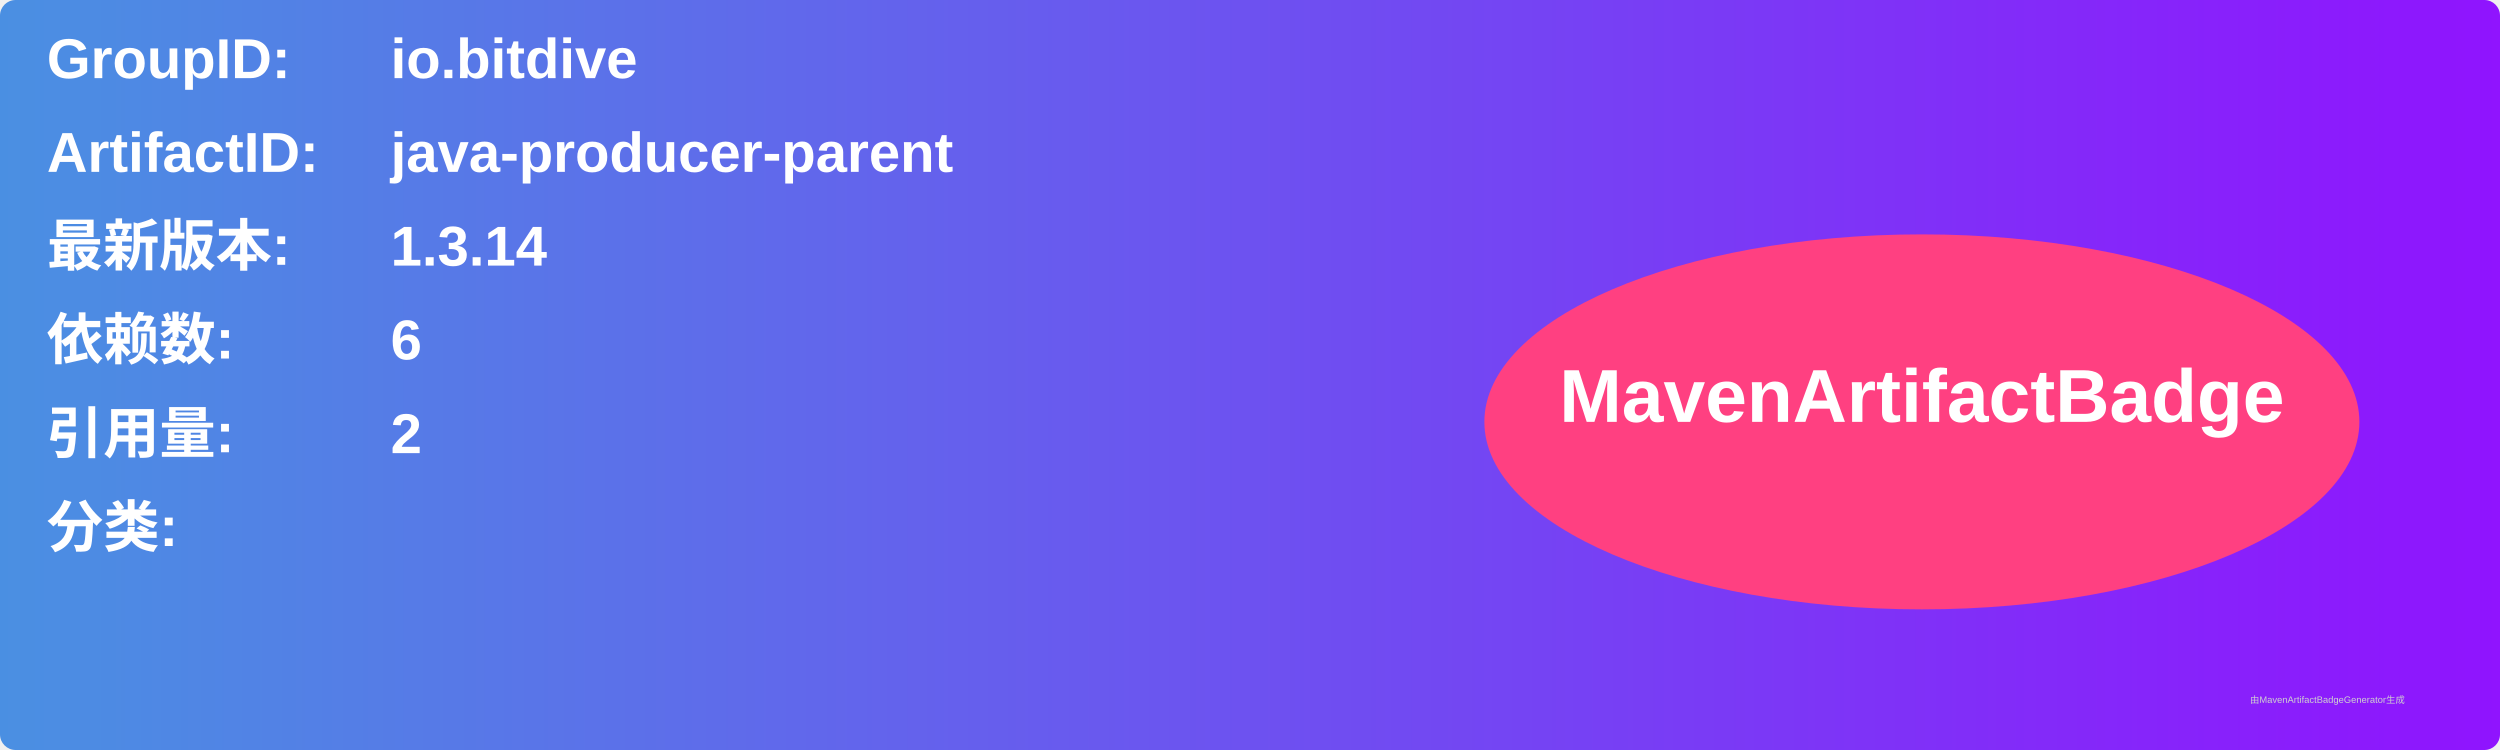
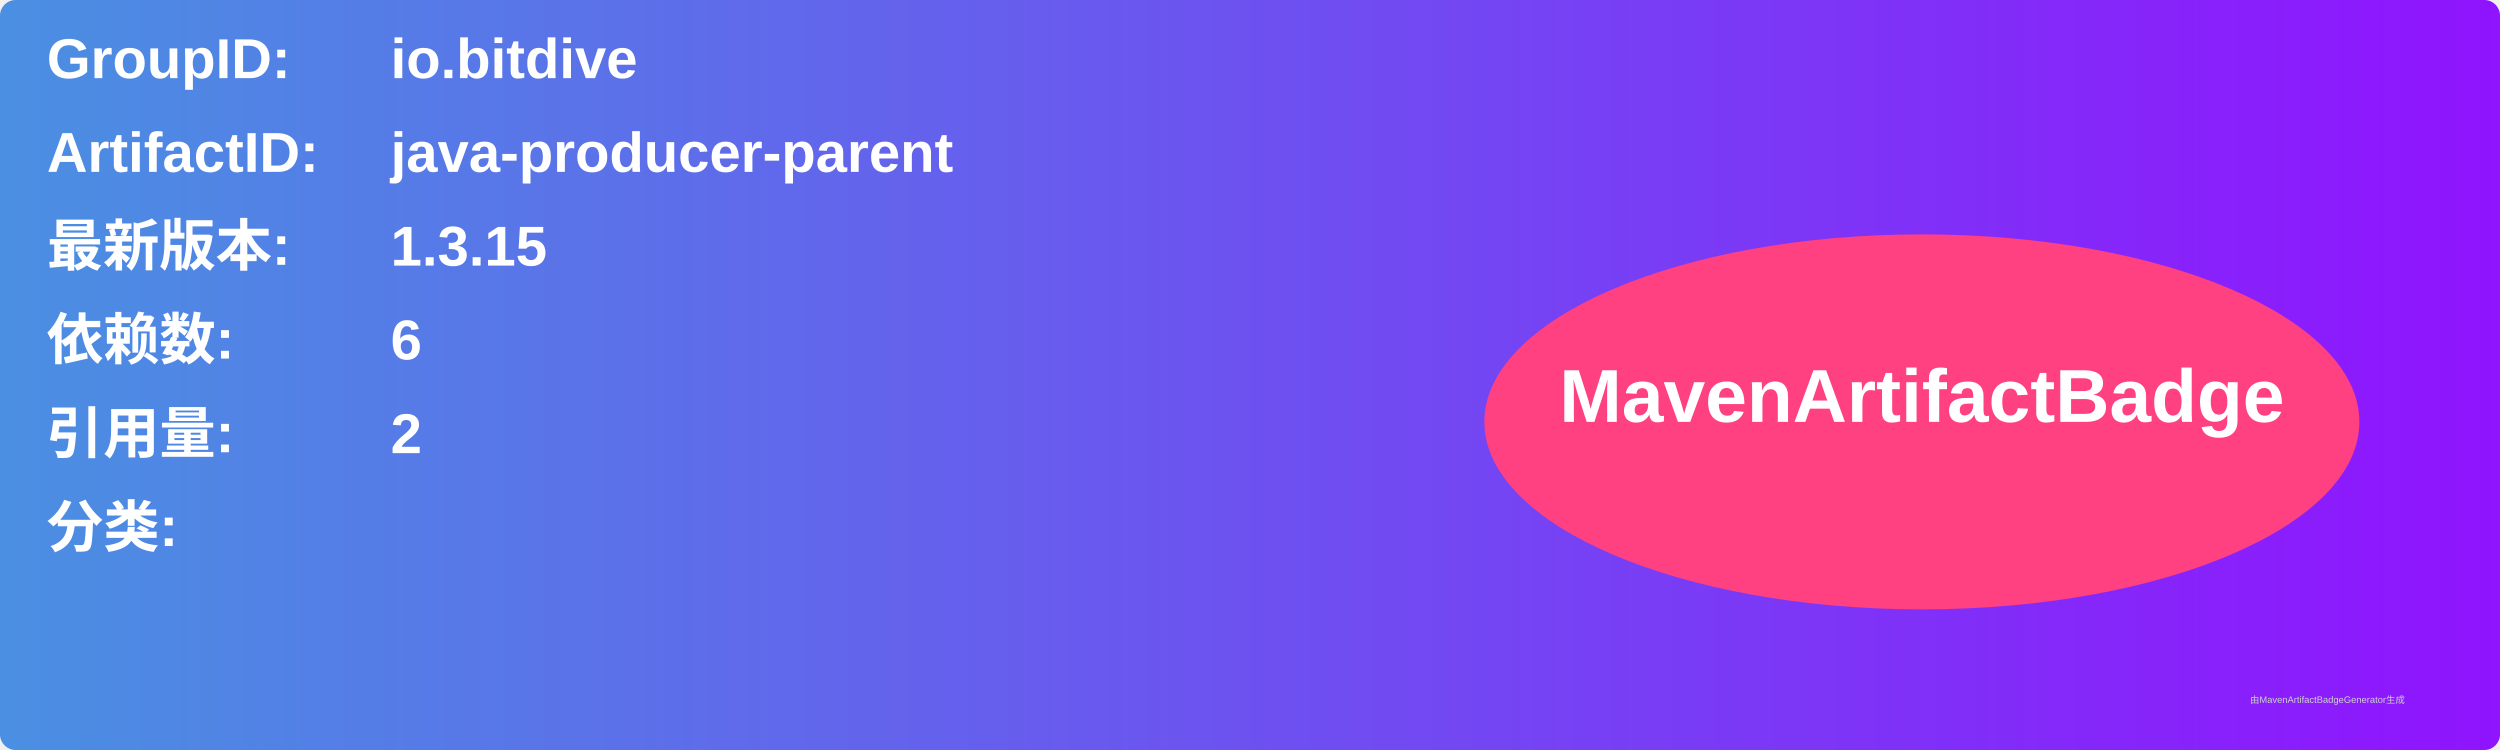
<svg xmlns="http://www.w3.org/2000/svg" width="800" height="240" viewBox="0 0 800 240">
  <linearGradient id="grad" x1="0%" y1="0%" x2="100%" y2="0%">
    <stop offset="0%" stop-color="#4a90e2" />
    <stop offset="100%" stop-color="#9013fe" />
  </linearGradient>
  <rect width="100%" height="100%" rx="5" ry="5" fill="url(#grad)" />
  <g transform="translate(15, 15)">
    <text x="0" y="10" font-family="Arial" font-size="18" fill="white" font-weight="bold" width="260">GroupID:</text>
    <text x="110" y="10" font-family="Arial" font-size="18" fill="white" font-weight="bold" width="460">io.bitdive</text>
    <text x="0" y="40" font-family="Arial" font-size="18" fill="white" font-weight="bold" width="260">ArtifactID:</text>
    <text x="110" y="40" font-family="Arial" font-size="18" fill="white" font-weight="bold" width="460">java-producer-parent</text>
    <text x="0" y="70" font-family="Arial" font-size="18" fill="white" font-weight="bold">最新版本:</text>
    <text x="110" y="70" font-family="Arial" font-size="18" fill="white" font-weight="bold">
-       <tspan font-weight="bold">1.3.14</tspan>
+       <tspan font-weight="bold">1.3.15</tspan>
    </text>
    <text x="0" y="100" font-family="Arial" font-size="18" fill="white" font-weight="bold">依赖数: </text>
    <text x="110" y="100" font-family="Arial" font-size="18" fill="white">
      <tspan font-weight="bold">6</tspan>
    </text>
    <text x="0" y="130" font-family="Arial" font-size="18" fill="white" font-weight="bold">引用量: </text>
    <text x="110" y="130" font-family="Arial" font-size="18" fill="white">
      <tspan font-weight="bold">2</tspan>
    </text>
    <text x="0" y="160" font-family="Arial" font-size="18" fill="white" font-weight="bold">分类:</text>
    <text x="10" y="190" font-family="Arial" font-size="10" fill="white">
      <tspan font-weight="bold" />
    </text>
    <ellipse cx="600" cy="120" rx="140" ry="60" fill="#ff4081" />
    <text x="600" y="120" text-anchor="middle" font-family="Arial" font-size="24" fill="white" font-weight="bold">MavenArtifactBadge</text>
  </g>
  <text x="720" y="225" font-family="Arial" font-size="3" fill="#d0d0d0">由MavenArtifactBadgeGenerator生成</text>
</svg>
